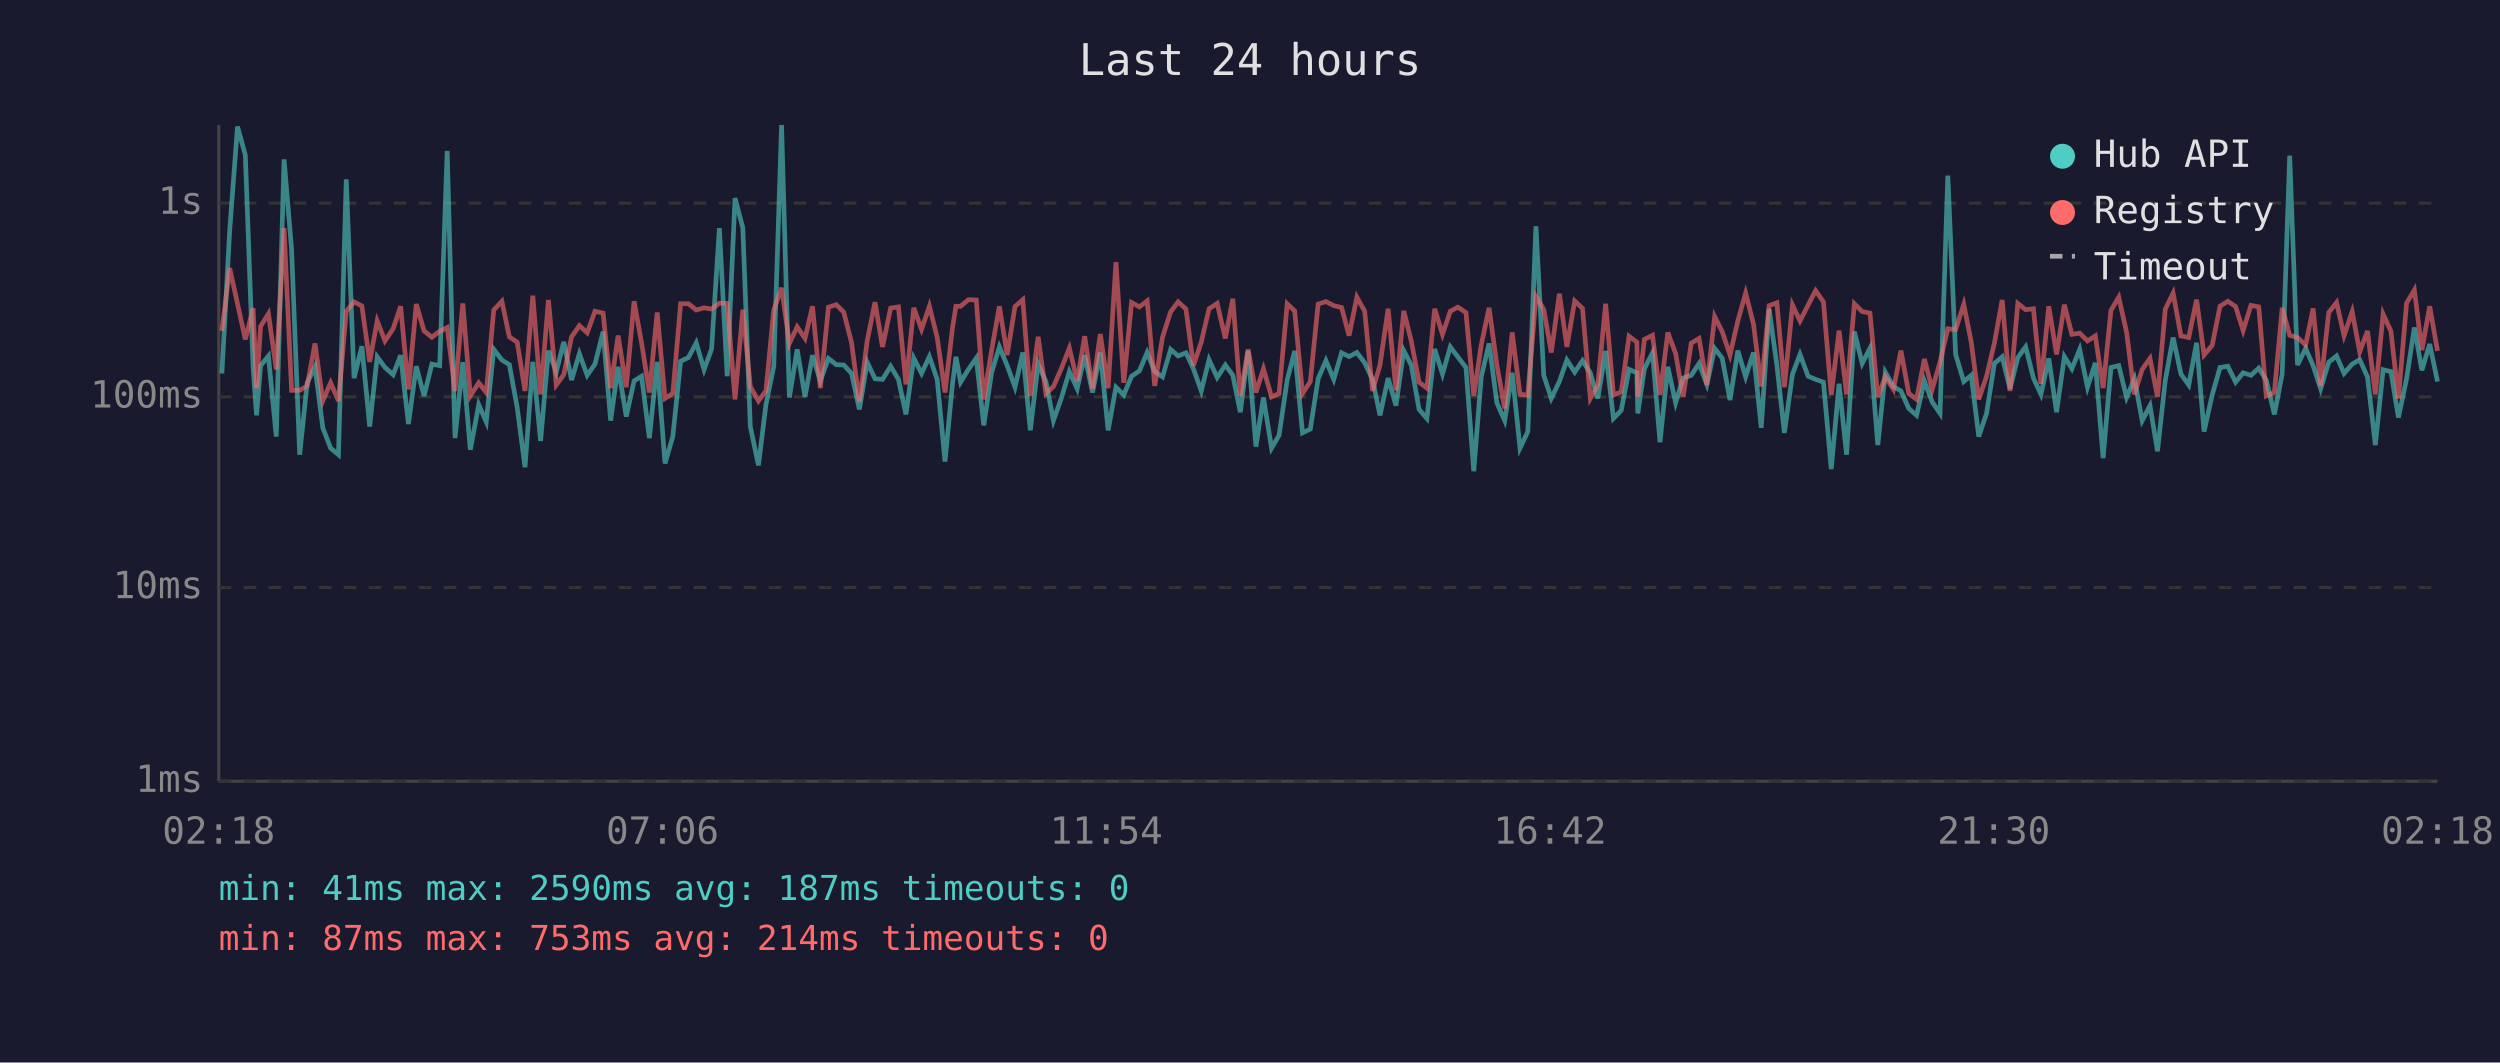
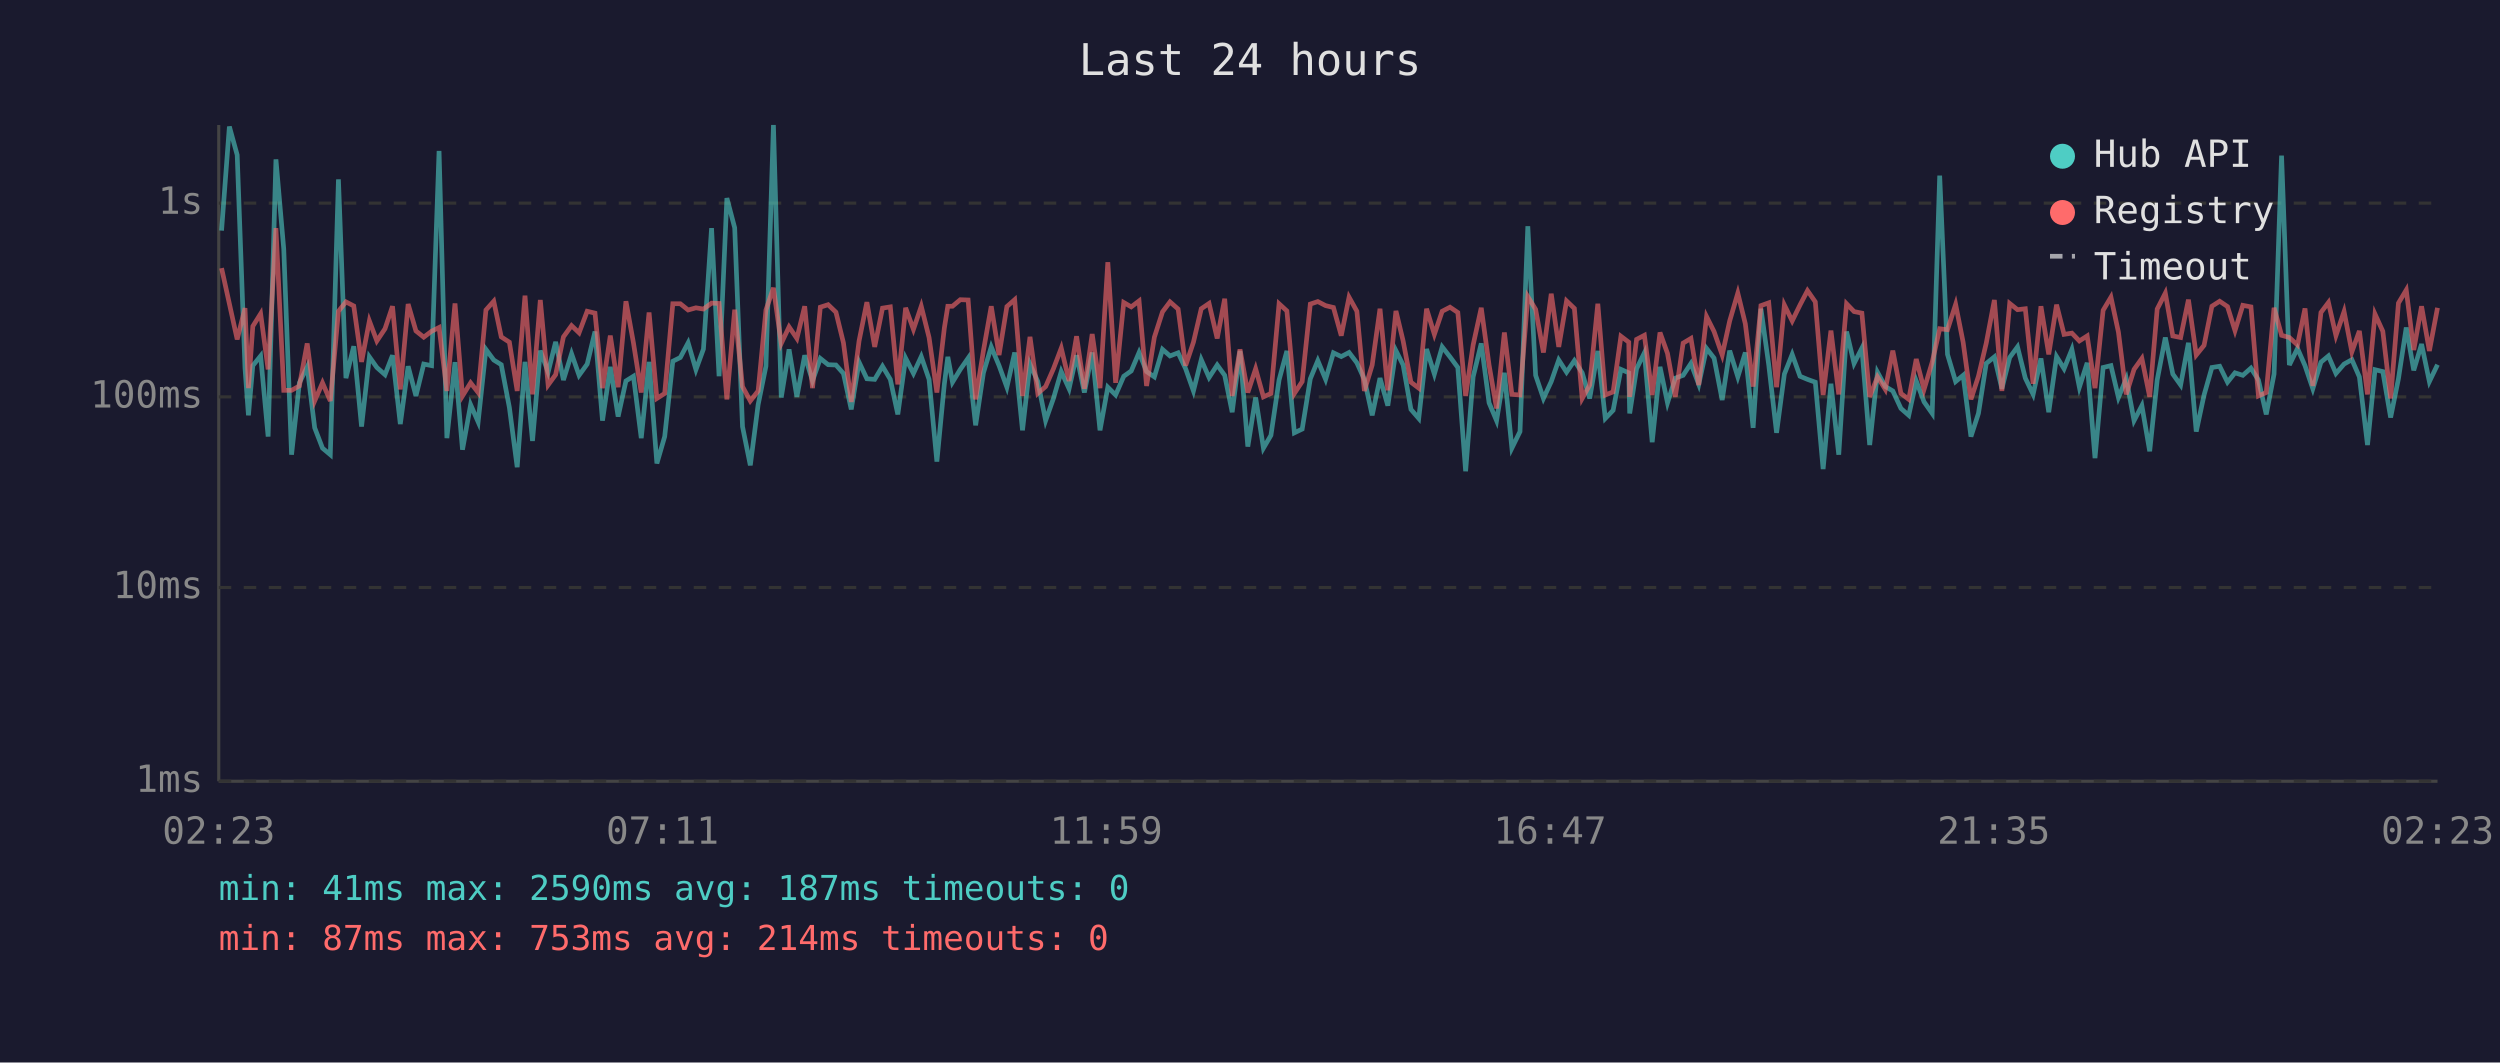
<svg xmlns="http://www.w3.org/2000/svg" viewBox="0 0 800 340" font-family="monospace" font-size="12">
  <rect width="800" height="340" fill="#1a1a2e" />
  <text x="400" y="24" fill="#e0e0e0" font-size="14" text-anchor="middle">Last 24 hours</text>
  <line x1="70" y1="40" x2="70" y2="250" stroke="#444" stroke-width="1" />
  <line x1="70" y1="250" x2="780" y2="250" stroke="#444" stroke-width="1" />
  <line x1="70" y1="250" x2="780" y2="250" stroke="#333" stroke-width="1" stroke-dasharray="4" />
  <text x="65" y="250" fill="#888" text-anchor="end" dominant-baseline="middle">1ms</text>
  <line x1="70" y1="188" x2="780" y2="188" stroke="#333" stroke-width="1" stroke-dasharray="4" />
  <text x="65" y="188" fill="#888" text-anchor="end" dominant-baseline="middle">10ms</text>
  <line x1="70" y1="127" x2="780" y2="127" stroke="#333" stroke-width="1" stroke-dasharray="4" />
  <text x="65" y="127" fill="#888" text-anchor="end" dominant-baseline="middle">100ms</text>
  <line x1="70" y1="65" x2="780" y2="65" stroke="#333" stroke-width="1" stroke-dasharray="4" />
  <text x="65" y="65" fill="#888" text-anchor="end" dominant-baseline="middle">1s</text>
-   <text x="70" y="270" fill="#888" text-anchor="middle">02:18</text>
-   <text x="212" y="270" fill="#888" text-anchor="middle">07:06</text>
-   <text x="354" y="270" fill="#888" text-anchor="middle">11:54</text>
-   <text x="496" y="270" fill="#888" text-anchor="middle">16:42</text>
-   <text x="638" y="270" fill="#888" text-anchor="middle">21:30</text>
-   <text x="780" y="270" fill="#888" text-anchor="middle">02:18</text>
-   <polyline points="71.0,119.5 73.5,73.8 76.0,40.5 78.5,49.6 81.0,117.8 82.1,132.9 83.4,117.0 85.9,113.9 88.4,139.7 90.9,51.0 93.3,79.7 95.9,145.5 98.3,122.5 100.8,117.4 103.3,136.9 105.8,143.4 108.3,145.5 110.8,57.4 113.3,121.0 115.8,110.8 118.3,136.5 120.7,114.2 123.2,117.6 125.8,119.9 128.2,113.7 130.7,135.7 133.2,117.2 135.7,126.7 138.2,116.5 140.7,117.0 143.1,48.3 145.6,140.2 148.1,115.9 150.5,143.9 153.2,129.5 155.6,135.0 158.0,111.8 160.6,115.2 163.0,116.7 165.5,130.4 168.0,149.5 170.5,115.8 173.0,141.1 175.5,112.2 178.0,119.1 180.4,109.4 182.9,121.6 185.4,113.2 187.9,120.1 190.4,116.5 193.0,106.1 195.4,134.6 197.8,117.4 200.4,133.3 202.9,121.9 205.3,120.4 207.8,140.2 210.3,115.8 212.8,148.3 215.3,139.7 217.8,115.6 220.3,114.4 222.8,109.7 225.3,118.3 227.7,111.7 230.2,73.0 232.7,120.4 235.2,63.4 237.7,72.9 240.1,136.5 242.7,148.9 245.1,129.5 247.6,117.2 250.1,40.0 252.6,127.2 255.1,111.8 257.6,127.0 260.0,113.7 262.5,121.9 265.1,114.7 267.6,116.7 270.0,116.8 272.5,119.5 275.0,131.0 277.5,115.9 280.0,121.2 282.4,121.4 285.0,117.2 287.5,121.4 289.9,132.6 292.4,114.6 294.9,119.5 297.4,114.1 299.9,121.4 302.4,147.7 304.8,122.8 305.9,114.2 307.4,122.3 309.9,118.2 312.4,114.6 314.8,136.1 317.3,119.3 319.8,111.0 322.3,117.0 324.8,123.9 327.3,112.8 329.7,137.7 332.2,116.5 334.7,122.1 337.1,134.6 339.6,127.5 342.2,118.9 344.7,124.4 347.1,113.7 349.6,125.6 352.1,112.8 354.6,137.7 357.1,123.9 359.6,126.4 362.1,120.4 364.6,118.7 367.1,112.8 369.5,118.9 372.0,120.6 374.6,111.8 377.0,113.9 379.5,112.9 381.9,118.0 384.4,125.1 386.9,115.1 389.5,120.8 392.1,116.8 394.5,120.1 396.9,131.9 399.4,112.3 401.9,142.9 404.3,127.2 406.9,143.4 409.3,139.3 411.9,121.6 414.3,112.3 416.8,138.5 419.3,137.3 421.8,121.2 424.3,115.4 426.8,121.4 429.3,112.9 431.7,114.1 434.2,112.8 436.7,116.1 439.2,121.4 441.6,132.9 444.2,121.0 446.7,129.8 449.2,112.2 451.6,116.8 454.1,131.0 456.6,133.9 459.1,111.7 461.6,119.7 464.1,111.0 466.5,114.2 469.1,117.6 471.6,150.8 474.0,120.6 476.5,109.9 479.0,128.9 481.5,134.6 483.9,119.3 486.4,143.4 488.9,138.1 491.5,72.4 494.0,120.1 496.4,127.5 499.0,122.1 501.4,115.2 503.9,119.1 506.4,115.4 508.9,119.3 511.3,127.5 513.8,112.3 516.3,133.9 518.8,131.3 521.3,118.2 523.8,119.3 524.1,132.3 526.2,118.0 528.8,112.9 531.2,141.5 533.7,117.4 536.2,128.9 538.6,121.0 541.2,120.1 543.7,116.3 546.2,123.0 548.7,111.5 551.1,114.6 553.6,128.0 556.1,112.2 558.6,120.6 561.1,112.8 563.6,136.9 566.1,98.8 568.6,116.8 571.0,138.5 573.6,119.7 576.0,113.4 578.6,120.4 581.0,121.4 583.5,122.3 586.0,150.1 588.5,122.8 590.9,145.5 593.4,106.1 595.9,116.3 598.4,111.4 600.9,142.4 603.3,119.1 605.9,123.7 608.3,125.1 610.8,130.7 613.3,132.9 615.8,121.9 618.3,128.6 620.8,132.3 623.3,56.2 625.8,113.4 628.4,122.1 630.8,120.1 633.2,139.7 635.7,132.3 638.2,116.3 640.7,114.2 643.2,124.4 645.7,114.4 648.2,111.0 650.7,121.0 653.1,126.2 655.6,114.7 658.1,131.9 660.6,114.1 663.0,118.0 665.5,111.8 668.0,123.9 670.5,116.1 673.0,146.6 675.5,117.6 678.0,117.0 680.5,127.2 683.0,121.2 685.5,134.6 688.0,129.8 690.4,144.4 692.9,121.6 695.4,108.0 697.9,119.7 700.4,123.2 702.9,109.7 705.3,138.1 707.9,126.4 710.4,117.6 712.9,117.2 715.4,122.3 717.8,119.3 720.3,120.1 722.8,117.8 725.2,121.6 727.8,132.6 730.3,119.7 732.7,49.8 735.2,116.8 737.8,111.5 740.2,117.0 742.6,124.4 745.2,115.9 747.7,113.9 750.1,119.5 752.7,116.5 755.1,115.1 757.6,120.6 760.1,142.4 762.6,118.3 765.1,118.9 767.5,133.6 770.1,121.2 772.6,104.8 775.0,118.5 777.5,110.1 780.0,122.1" fill="none" stroke="#4ecdc4" stroke-width="1.5" opacity="0.6" />
-   <polyline points="71.0,105.9 73.5,85.8 76.0,97.2 78.5,108.6 81.0,98.6 82.1,124.2 83.4,104.4 85.9,100.4 88.4,118.2 90.9,73.0 93.3,124.9 95.9,124.9 98.3,123.5 100.8,109.9 103.3,128.3 105.8,122.5 108.3,128.3 110.8,99.6 113.3,96.6 115.8,97.9 118.3,115.8 120.7,102.7 123.2,109.1 125.8,105.2 128.2,98.0 130.7,124.6 133.2,97.3 135.7,105.9 138.2,107.9 140.7,106.0 143.1,104.8 145.6,125.1 148.1,97.1 150.5,126.7 153.2,122.5 155.6,125.6 158.0,99.2 160.6,96.4 163.0,107.8 165.5,109.5 168.0,125.1 170.5,94.6 173.0,126.2 175.5,96.0 178.0,123.2 180.4,119.9 182.9,107.8 185.4,104.2 187.9,106.5 190.4,99.6 193.0,100.2 195.4,124.2 197.8,107.4 200.4,123.9 202.9,96.4 205.3,109.7 207.8,125.6 210.3,100.0 212.8,127.5 215.3,125.9 217.8,97.2 220.3,97.2 222.8,99.2 225.3,98.5 227.7,98.9 230.2,97.0 232.7,97.1 235.2,127.8 237.7,99.1 240.1,123.7 242.7,128.3 245.1,125.1 247.6,99.2 250.1,92.1 252.6,109.9 255.1,104.6 257.6,108.3 260.0,98.0 262.5,124.2 265.1,98.3 267.6,97.5 270.0,99.9 272.5,109.7 275.0,128.6 277.5,109.1 280.0,96.7 282.4,111.0 285.0,98.6 287.5,98.2 289.9,123.0 292.4,98.5 294.9,105.4 297.4,98.0 299.9,108.0 302.4,125.6 304.8,104.9 305.9,98.0 307.4,98.0 309.9,95.9 312.4,96.0 314.8,127.8 317.3,112.2 319.8,98.0 322.3,113.6 324.8,98.1 327.3,95.9 329.7,126.7 332.2,107.8 334.7,125.9 337.1,123.7 339.6,118.0 342.2,111.4 344.7,121.9 347.1,107.6 349.6,124.4 352.1,106.9 354.6,124.2 357.1,83.9 359.6,122.5 362.1,96.8 364.6,98.2 367.1,96.3 369.5,123.5 372.0,107.9 374.6,99.8 377.0,96.6 379.5,98.9 381.9,117.0 384.4,109.5 386.9,98.8 389.5,97.1 392.1,108.3 394.5,95.6 396.9,126.7 399.4,111.8 401.9,125.6 404.3,118.0 406.9,127.0 409.3,125.9 411.9,97.2 414.3,99.5 416.8,125.9 419.3,122.1 421.8,97.3 424.3,96.5 426.8,97.8 429.3,98.4 431.7,107.4 434.2,95.1 436.7,99.6 439.2,125.1 441.6,116.8 444.2,98.8 446.7,124.9 449.2,99.5 451.6,109.1 454.1,122.3 456.6,124.2 459.1,98.8 461.6,107.0 464.1,99.6 466.5,98.3 469.1,100.0 471.6,126.7 474.0,110.4 476.5,98.5 479.0,116.8 481.5,130.7 483.9,106.4 486.4,126.2 488.9,126.4 491.5,94.9 494.0,99.0 496.4,112.8 499.0,94.0 501.4,111.0 503.9,96.3 506.4,98.7 508.9,127.5 511.3,123.2 513.8,97.2 516.3,126.4 518.8,125.4 521.3,107.6 523.8,109.5 524.1,127.0 526.2,108.6 528.8,107.3 531.2,126.4 533.7,106.4 536.2,113.1 538.6,127.0 541.2,109.8 543.7,108.3 546.2,123.2 548.7,101.3 551.1,106.1 553.6,113.6 556.1,102.7 558.6,93.8 561.1,103.6 563.6,123.7 566.1,97.8 568.6,96.9 571.0,123.9 573.6,97.6 576.0,102.7 578.6,97.6 581.0,93.0 583.5,96.6 586.0,126.4 588.5,105.8 590.9,126.2 593.4,97.2 595.9,99.7 598.4,100.2 600.9,127.0 603.3,120.6 605.9,124.6 608.3,112.2 610.8,125.9 613.3,127.8 615.8,114.9 618.3,124.6 620.8,115.9 623.3,105.2 625.8,105.5 628.4,97.4 630.8,109.5 633.2,127.8 635.7,120.4 638.2,109.8 640.7,96.0 643.2,125.1 645.7,97.1 648.2,99.1 650.7,98.8 653.1,122.8 655.6,98.0 658.1,113.4 660.6,97.5 663.0,107.0 665.5,106.6 668.0,109.1 670.5,107.5 673.0,124.2 675.5,99.3 678.0,95.1 680.5,106.3 683.0,126.2 685.5,118.2 688.0,114.7 690.4,127.0 692.9,98.9 695.4,93.8 697.9,107.5 700.4,108.0 702.9,95.9 705.3,113.6 707.9,110.5 710.4,98.0 712.9,96.4 715.4,98.1 717.8,105.8 720.3,97.7 722.8,98.2 725.2,126.7 727.8,125.6 730.3,98.5 732.7,107.3 735.2,108.0 737.8,110.4 740.2,98.7 742.6,123.5 745.2,100.0 747.7,96.8 750.1,107.4 752.7,99.7 755.1,112.6 757.6,105.9 760.1,126.2 762.6,100.5 765.1,106.0 767.5,127.5 770.1,97.0 772.6,92.8 775.0,112.0 777.5,98.0 780.0,112.3" fill="none" stroke="#ff6b6b" stroke-width="1.5" opacity="0.6" />
+   <text x="70" y="270" fill="#888" text-anchor="middle">02:23</text>
+   <text x="212" y="270" fill="#888" text-anchor="middle">07:11</text>
+   <text x="354" y="270" fill="#888" text-anchor="middle">11:59</text>
+   <text x="496" y="270" fill="#888" text-anchor="middle">16:47</text>
+   <text x="638" y="270" fill="#888" text-anchor="middle">21:35</text>
+   <text x="780" y="270" fill="#888" text-anchor="middle">02:23</text>
+   <polyline points="70.9,73.8 73.4,40.5 75.9,49.6 78.4,117.8 79.5,132.9 80.9,117.0 83.4,113.9 85.8,139.7 88.3,51.0 90.8,79.7 93.3,145.5 95.8,122.5 98.3,117.4 100.7,136.9 103.2,143.4 105.7,145.5 108.3,57.4 110.7,121.0 113.2,110.8 115.7,136.5 118.2,114.2 120.6,117.6 123.2,119.9 125.6,113.7 128.1,135.7 130.6,117.2 133.1,126.7 135.6,116.5 138.1,117.0 140.5,48.3 143.0,140.2 145.6,115.9 148.0,143.9 150.6,129.5 153.0,135.0 155.5,111.8 158.0,115.2 160.4,116.7 163.0,130.4 165.5,149.5 168.0,115.8 170.4,141.1 172.9,112.2 175.4,119.1 177.8,109.4 180.3,121.6 182.9,113.2 185.3,120.1 187.9,116.5 190.4,106.1 192.8,134.6 195.3,117.4 197.8,133.3 200.3,121.9 202.7,120.4 205.2,140.2 207.7,115.8 210.2,148.3 212.7,139.7 215.3,115.6 217.7,114.4 220.2,109.7 222.7,118.3 225.1,111.7 227.7,73.0 230.1,120.4 232.6,63.4 235.1,72.9 237.6,136.5 240.1,148.9 242.6,129.5 245.1,117.2 247.5,40.0 250.0,127.2 252.5,111.8 255.0,127.0 257.5,113.7 260.0,121.9 262.5,114.7 265.0,116.7 267.5,116.8 269.9,119.5 272.4,131.0 274.9,115.9 277.4,121.2 279.9,121.4 282.4,117.2 284.9,121.4 287.3,132.6 289.8,114.6 292.3,119.5 294.8,114.1 297.3,121.4 299.8,147.7 302.2,122.8 303.3,114.2 304.8,122.3 307.3,118.2 309.8,114.6 312.2,136.1 314.7,119.3 317.2,111.0 319.7,117.0 322.2,123.9 324.7,112.8 327.2,137.7 329.6,116.5 332.1,122.1 334.6,134.6 337.1,127.5 339.6,118.9 342.1,124.4 344.5,113.7 347.0,125.6 349.5,112.8 352.0,137.7 354.5,123.9 357.0,126.4 359.6,120.4 362.0,118.7 364.5,112.8 366.9,118.9 369.4,120.6 372.0,111.8 374.4,113.9 377.0,112.9 379.4,118.0 381.9,125.1 384.4,115.1 386.9,120.8 389.5,116.8 391.9,120.1 394.3,131.9 396.8,112.3 399.3,142.9 401.8,127.2 404.3,143.4 406.7,139.3 409.3,121.6 411.8,112.3 414.2,138.5 416.7,137.3 419.3,121.2 421.7,115.4 424.2,121.4 426.7,112.9 429.2,114.1 431.7,112.8 434.2,116.1 436.6,121.4 439.1,132.9 441.6,121.0 444.1,129.8 446.7,112.2 449.0,116.8 451.5,131.0 454.0,133.9 456.5,111.7 459.0,119.7 461.5,111.0 464.0,114.2 466.5,117.6 469.0,150.8 471.4,120.6 474.0,109.9 476.5,128.9 478.9,134.6 481.4,119.3 483.8,143.4 486.4,138.1 488.9,72.4 491.4,120.1 493.9,127.5 496.4,122.1 498.8,115.2 501.3,119.1 503.8,115.4 506.3,119.3 508.7,127.5 511.3,112.3 513.7,133.9 516.2,131.3 518.7,118.2 521.2,119.3 521.5,132.3 523.7,118.0 526.2,112.9 528.7,141.5 531.2,117.4 533.6,128.9 536.1,121.0 538.6,120.1 541.1,116.3 543.6,123.0 546.1,111.5 548.5,114.6 551.1,128.0 553.5,112.2 556.1,120.6 558.5,112.8 561.0,136.9 563.5,98.8 566.0,116.8 568.5,138.5 571.0,119.7 573.5,113.4 576.0,120.4 578.4,121.4 580.9,122.3 583.4,150.1 585.9,122.8 588.4,145.5 590.9,106.1 593.3,116.3 595.8,111.4 598.3,142.4 600.8,119.1 603.3,123.7 605.7,125.1 608.3,130.7 610.8,132.9 613.2,121.9 615.7,128.6 618.3,132.3 620.7,56.2 623.2,113.4 625.8,122.1 628.2,120.1 630.7,139.7 633.1,132.3 635.6,116.3 638.2,114.2 640.6,124.4 643.1,114.4 645.6,111.0 648.1,121.0 650.6,126.2 653.1,114.7 655.6,131.9 658.1,114.1 660.5,118.0 663.0,111.8 665.4,123.9 667.9,116.1 670.4,146.6 673.0,117.6 675.5,117.0 677.9,127.2 680.4,121.2 682.9,134.6 685.4,129.8 687.9,144.4 690.3,121.6 692.9,108.0 695.3,119.7 697.8,123.2 700.3,109.7 702.8,138.1 705.3,126.4 707.8,117.6 710.3,117.2 712.8,122.3 715.2,119.3 717.7,120.1 720.3,117.8 722.7,121.6 725.2,132.6 727.7,119.7 730.1,49.8 732.6,116.8 735.2,111.5 737.6,117.0 740.1,124.4 742.7,115.9 745.1,113.9 747.5,119.5 750.1,116.5 752.6,115.1 755.0,120.6 757.6,142.4 760.0,118.3 762.5,118.9 765.0,133.6 767.5,121.2 770.0,104.8 772.4,118.5 774.9,110.1 777.4,122.1 780.0,116.7" fill="none" stroke="#4ecdc4" stroke-width="1.5" opacity="0.6" />
+   <polyline points="70.9,85.8 73.4,97.2 75.9,108.6 78.4,98.6 79.5,124.2 80.9,104.4 83.4,100.4 85.8,118.2 88.3,73.0 90.8,124.9 93.3,124.9 95.8,123.5 98.3,109.9 100.7,128.3 103.2,122.5 105.7,128.3 108.3,99.6 110.7,96.6 113.2,97.9 115.7,115.8 118.2,102.7 120.6,109.1 123.2,105.2 125.6,98.0 128.1,124.6 130.6,97.3 133.1,105.9 135.6,107.9 138.1,106.0 140.5,104.8 143.0,125.1 145.6,97.1 148.0,126.7 150.6,122.5 153.0,125.6 155.5,99.2 158.0,96.4 160.4,107.8 163.0,109.5 165.5,125.1 168.0,94.6 170.4,126.2 172.9,96.0 175.4,123.2 177.8,119.9 180.3,107.8 182.9,104.2 185.3,106.5 187.9,99.6 190.4,100.2 192.8,124.2 195.3,107.4 197.8,123.9 200.3,96.4 202.7,109.7 205.2,125.6 207.7,100.0 210.2,127.5 212.7,125.9 215.3,97.2 217.7,97.2 220.2,99.2 222.7,98.5 225.1,98.9 227.7,97.0 230.1,97.1 232.6,127.8 235.1,99.1 237.6,123.7 240.1,128.3 242.6,125.1 245.1,99.2 247.5,92.1 250.0,109.9 252.5,104.6 255.0,108.3 257.5,98.0 260.0,124.2 262.5,98.3 265.0,97.5 267.5,99.9 269.9,109.7 272.4,128.6 274.9,109.1 277.4,96.7 279.9,111.0 282.4,98.6 284.9,98.2 287.3,123.0 289.8,98.5 292.3,105.4 294.8,98.0 297.3,108.0 299.8,125.6 302.2,104.9 303.3,98.0 304.8,98.0 307.3,95.9 309.8,96.0 312.2,127.8 314.7,112.2 317.2,98.0 319.7,113.6 322.2,98.1 324.7,95.9 327.2,126.7 329.6,107.8 332.1,125.9 334.6,123.7 337.1,118.0 339.6,111.4 342.1,121.9 344.5,107.6 347.0,124.4 349.5,106.9 352.0,124.2 354.5,83.9 357.0,122.5 359.6,96.8 362.0,98.2 364.5,96.3 366.9,123.5 369.4,107.9 372.0,99.8 374.4,96.6 377.0,98.9 379.4,117.0 381.9,109.5 384.4,98.8 386.9,97.1 389.5,108.3 391.9,95.6 394.3,126.7 396.8,111.8 399.3,125.6 401.8,118.0 404.3,127.0 406.7,125.9 409.3,97.2 411.8,99.5 414.2,125.9 416.7,122.1 419.3,97.3 421.7,96.5 424.2,97.8 426.7,98.4 429.2,107.4 431.7,95.1 434.2,99.6 436.6,125.1 439.1,116.8 441.6,98.8 444.1,124.9 446.7,99.5 449.0,109.1 451.5,122.3 454.0,124.2 456.5,98.8 459.0,107.0 461.5,99.6 464.0,98.3 466.5,100.0 469.0,126.7 471.4,110.4 474.0,98.5 476.5,116.8 478.9,130.7 481.4,106.4 483.8,126.2 486.4,126.4 488.9,94.9 491.4,99.0 493.9,112.8 496.4,94.0 498.8,111.0 501.3,96.3 503.8,98.7 506.3,127.5 508.7,123.2 511.3,97.2 513.7,126.4 516.2,125.4 518.7,107.6 521.2,109.5 521.5,127.0 523.7,108.6 526.2,107.3 528.7,126.4 531.2,106.4 533.6,113.1 536.1,127.0 538.6,109.8 541.1,108.3 543.6,123.2 546.1,101.3 548.5,106.1 551.1,113.6 553.5,102.7 556.1,93.8 558.5,103.6 561.0,123.7 563.5,97.8 566.0,96.9 568.5,123.9 571.0,97.6 573.5,102.7 576.0,97.6 578.4,93.0 580.9,96.6 583.4,126.4 585.9,105.8 588.4,126.2 590.9,97.2 593.3,99.7 595.8,100.2 598.3,127.0 600.8,120.6 603.3,124.6 605.7,112.2 608.3,125.9 610.8,127.8 613.2,114.9 615.7,124.6 618.3,115.9 620.7,105.2 623.2,105.5 625.8,97.4 628.2,109.5 630.7,127.8 633.1,120.4 635.6,109.8 638.2,96.0 640.6,125.1 643.1,97.1 645.6,99.1 648.1,98.8 650.6,122.8 653.1,98.0 655.6,113.4 658.1,97.5 660.5,107.0 663.0,106.6 665.4,109.1 667.9,107.5 670.4,124.2 673.0,99.3 675.5,95.1 677.9,106.3 680.4,126.2 682.9,118.2 685.4,114.7 687.9,127.0 690.3,98.9 692.9,93.8 695.3,107.5 697.8,108.0 700.3,95.9 702.8,113.6 705.3,110.5 707.8,98.0 710.3,96.4 712.8,98.1 715.2,105.8 717.7,97.7 720.3,98.2 722.7,126.7 725.2,125.6 727.7,98.5 730.1,107.3 732.6,108.0 735.2,110.4 737.6,98.7 740.1,123.5 742.7,100.0 745.1,96.8 747.5,107.4 750.1,99.7 752.6,112.6 755.0,105.9 757.6,126.2 760.0,100.5 762.5,106.0 765.0,127.5 767.5,97.0 770.0,92.8 772.4,112.0 774.9,98.0 777.4,112.3 780.0,98.5" fill="none" stroke="#ff6b6b" stroke-width="1.5" opacity="0.6" />
  <circle cx="660" cy="50" r="4" fill="#4ecdc4" />
  <text x="670" y="50" fill="#e0e0e0" dominant-baseline="middle">Hub API</text>
  <circle cx="660" cy="68" r="4" fill="#ff6b6b" />
  <text x="670" y="68" fill="#e0e0e0" dominant-baseline="middle">Registry</text>
  <line x1="656" y1="82" x2="664" y2="82" stroke="#e0e0e0" stroke-width="1.5" stroke-dasharray="4,3" opacity="0.7" />
  <text x="670" y="86" fill="#e0e0e0" dominant-baseline="middle">Timeout</text>
  <text x="70" y="288" fill="#4ecdc4" font-size="11">min: 41ms  max: 2590ms  avg: 187ms  timeouts: 0</text>
  <text x="70" y="304" fill="#ff6b6b" font-size="11">min: 87ms  max: 753ms  avg: 214ms  timeouts: 0</text>
</svg>
